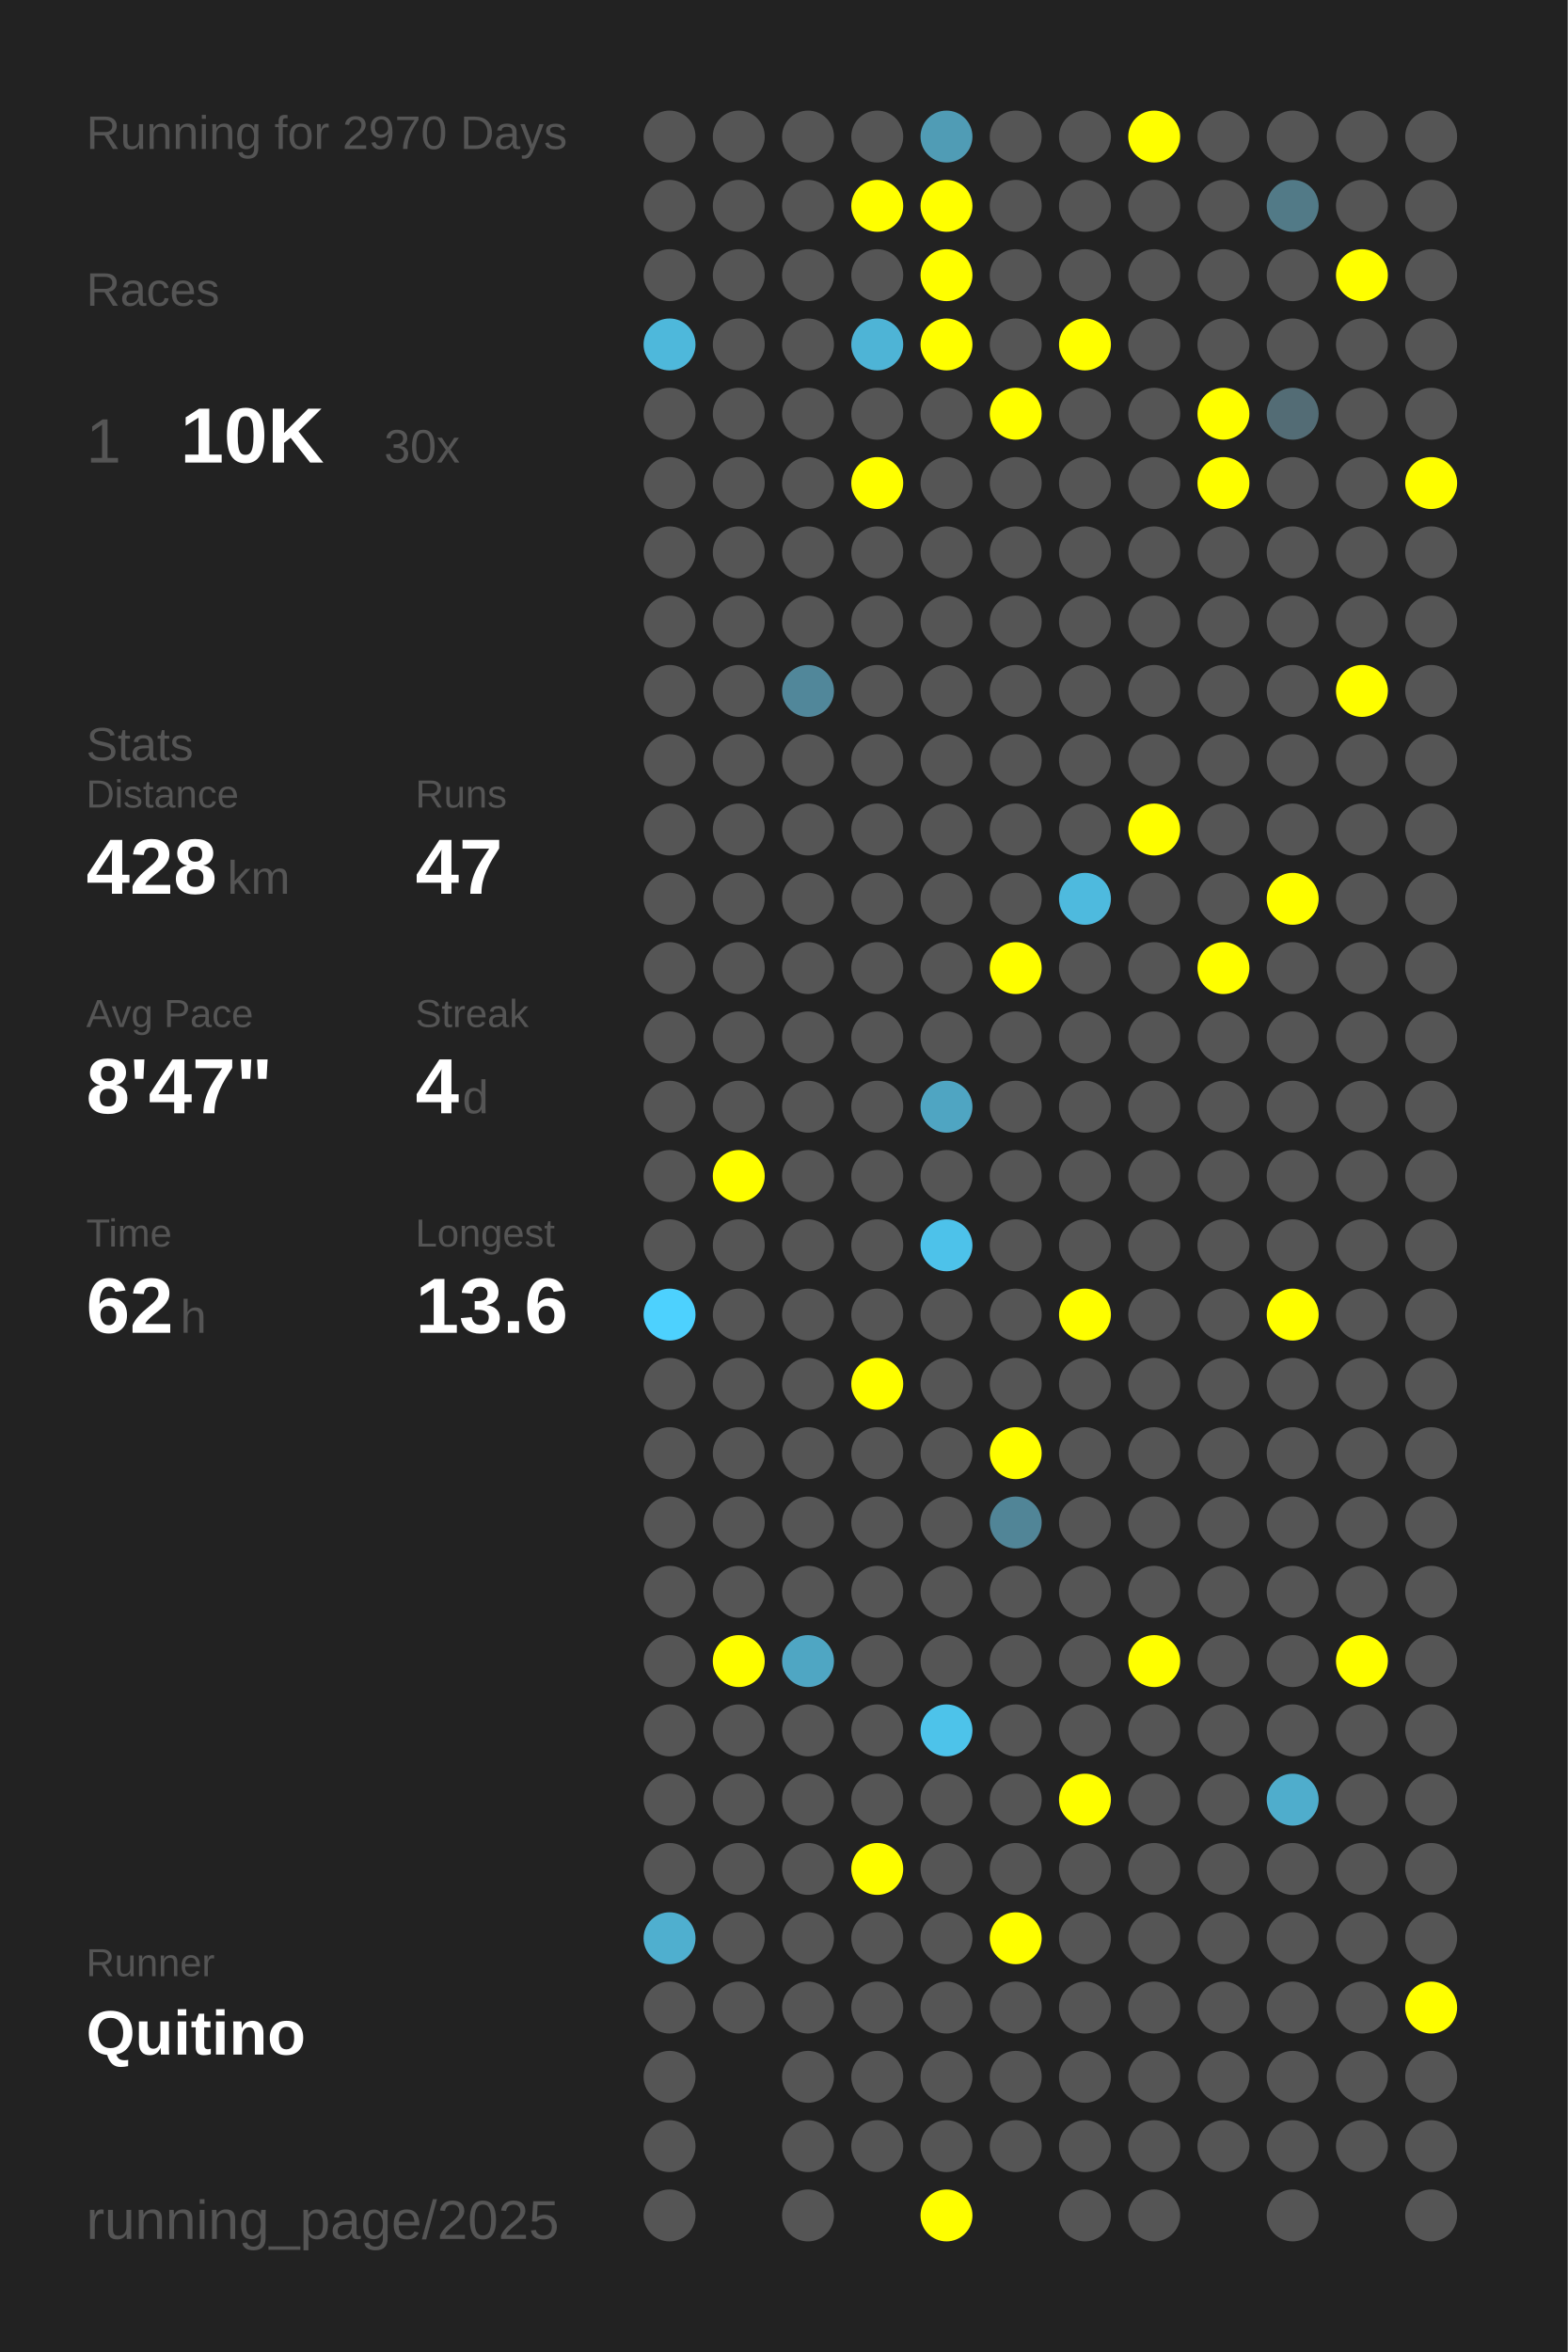
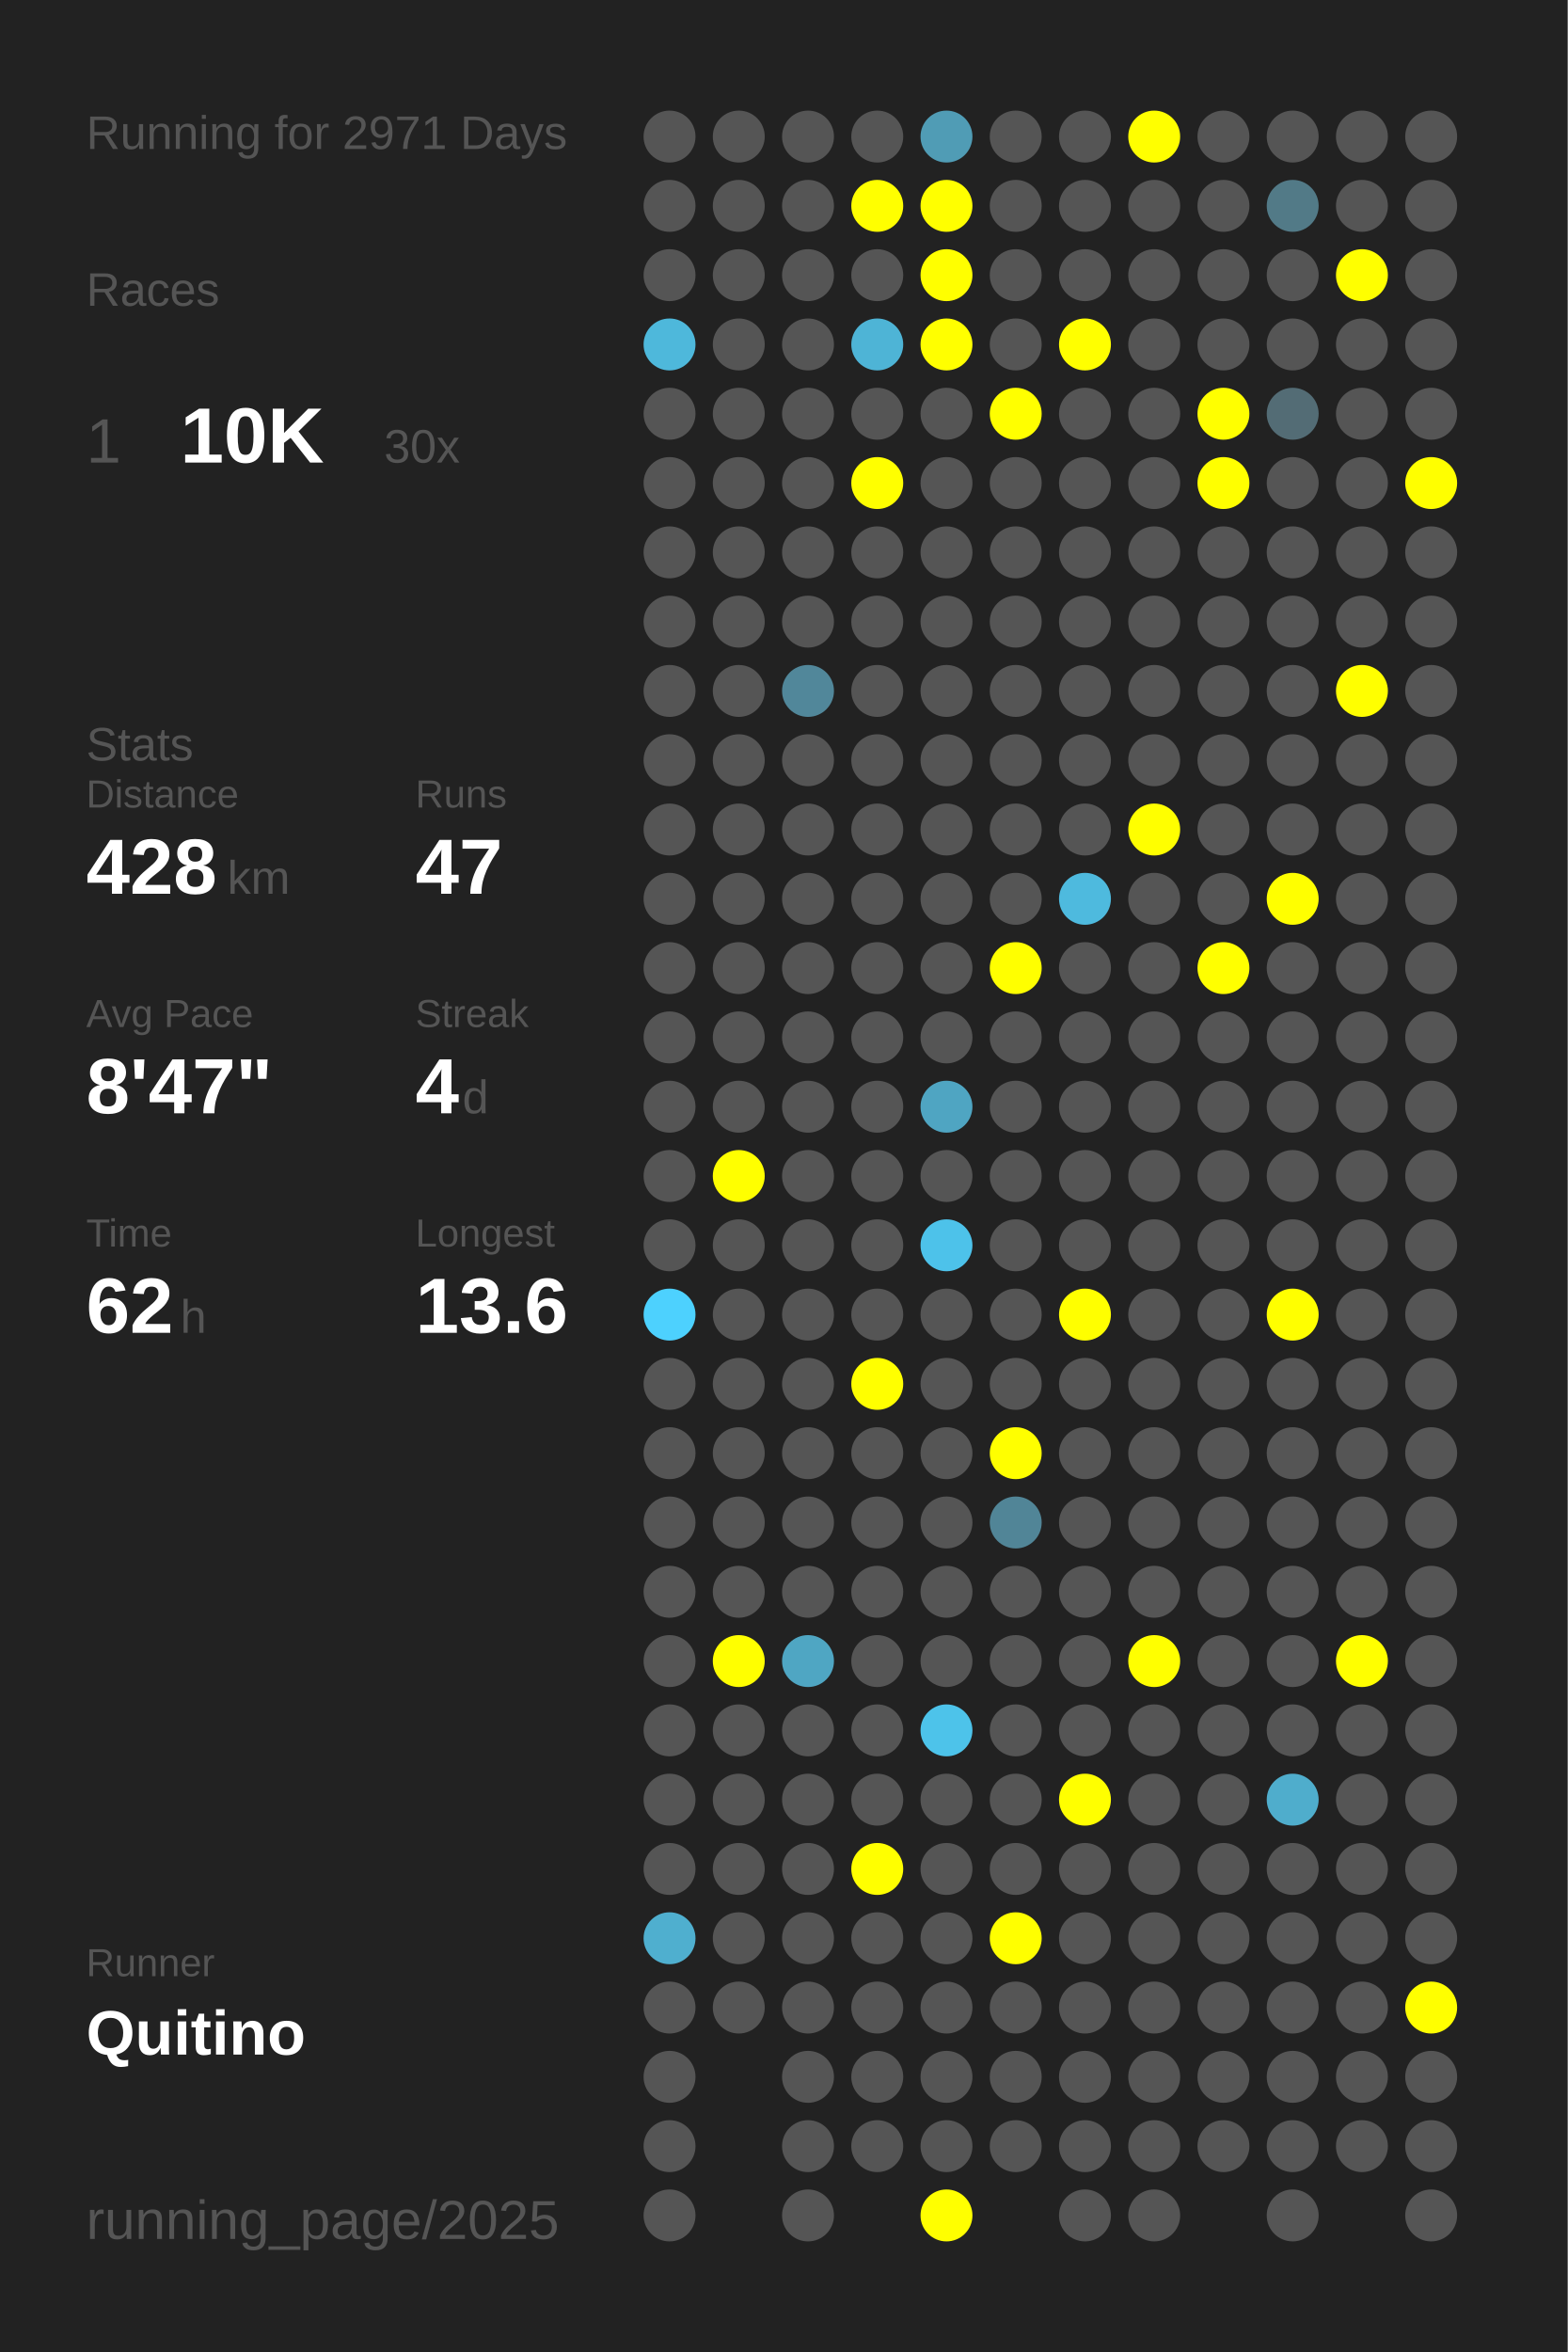
<svg xmlns="http://www.w3.org/2000/svg" baseProfile="full" height="300mm" version="1.1" viewBox="0,0,200,300" width="200mm">
  <defs />
  <rect fill="#222222" height="300" width="200" x="0" y="0" />
-   <text fill="#555555" style="font-size:6px; font-family:Arial;" x="11" y="19">Running for 2970 Days</text>
+   <text fill="#555555" style="font-size:6px; font-family:Arial;" x="11" y="19">Running for 2971 Days</text>
  <text fill="#555555" style="font-size:6px; font-family:Arial;" x="11" y="39">Races</text>
  <text fill="#555555" style="font-size:8px; font-family:Arial;" x="11" y="59">1</text>
  <text fill="#FFFFFF" style="font-size:10px; font-family:Arial; font-weight:bold;" x="23" y="59">10K</text>
  <text fill="#555555" style="font-size:6px; font-family:Arial;" x="49" y="59">30x</text>
  <text fill="#555555" style="font-size:6px; font-family:Arial;" x="11" y="97">Stats</text>
  <text fill="#555555" style="font-size:5px; font-family:Arial;" x="11" y="103">Distance</text>
  <text fill="#FFFFFF" style="font-size:10px; font-family:Arial; font-weight:bold;" x="11" y="114">428</text>
  <text fill="#555555" style="font-size:6px; font-family:Arial;" x="29" y="114">km</text>
  <text fill="#555555" style="font-size:5px; font-family:Arial;" x="53" y="103">Runs</text>
  <text fill="#FFFFFF" style="font-size:10px; font-family:Arial; font-weight:bold;" x="53" y="114">47</text>
  <text fill="#555555" style="font-size:5px; font-family:Arial;" x="11" y="131">Avg Pace</text>
  <text fill="#FFFFFF" style="font-size:10px; font-family:Arial; font-weight:bold;" x="11" y="142">8'47"</text>
  <text fill="#555555" style="font-size:5px; font-family:Arial;" x="53" y="131">Streak</text>
  <text fill="#FFFFFF" style="font-size:10px; font-family:Arial; font-weight:bold;" x="53" y="142">4</text>
  <text fill="#555555" style="font-size:6px; font-family:Arial;" x="59" y="142">d</text>
  <text fill="#555555" style="font-size:5px; font-family:Arial;" x="11" y="159">Time</text>
  <text fill="#FFFFFF" style="font-size:10px; font-family:Arial; font-weight:bold;" x="11" y="170">62</text>
  <text fill="#555555" style="font-size:6px; font-family:Arial;" x="23" y="170">h</text>
  <text fill="#555555" style="font-size:5px; font-family:Arial;" x="53" y="159">Longest</text>
  <text fill="#FFFFFF" style="font-size:10px; font-family:Arial; font-weight:bold;" x="53" y="170">13.6</text>
  <text fill="#555555" style="font-size:5px; font-family:Arial;" x="11" y="252.065">Runner</text>
  <text fill="#FFFFFF" style="font-size:8px; font-family:Arial; font-weight:bold;" x="11" y="262.065">Quitino</text>
  <text fill="#555555" style="font-size:7px; font-family:Arial;" x="11" y="285.581">running_page/2025</text>
  <circle cx="85.417" cy="17.419" fill="#555555" r="3.312" />
  <circle cx="85.417" cy="26.258" fill="#555555" r="3.312" />
  <circle cx="85.417" cy="35.097" fill="#555555" r="3.312" />
  <circle cx="85.417" cy="43.935" fill="#4eb8db" r="3.312" />
  <circle cx="85.417" cy="52.774" fill="#555555" r="3.312" />
  <circle cx="85.417" cy="61.613" fill="#555555" r="3.312" />
  <circle cx="85.417" cy="70.452" fill="#555555" r="3.312" />
  <circle cx="85.417" cy="79.29" fill="#555555" r="3.312" />
  <circle cx="85.417" cy="88.129" fill="#555555" r="3.312" />
  <circle cx="85.417" cy="96.968" fill="#555555" r="3.312" />
  <circle cx="85.417" cy="105.806" fill="#555555" r="3.312" />
  <circle cx="85.417" cy="114.645" fill="#555555" r="3.312" />
  <circle cx="85.417" cy="123.484" fill="#555555" r="3.312" />
  <circle cx="85.417" cy="132.323" fill="#555555" r="3.312" />
  <circle cx="85.417" cy="141.161" fill="#555555" r="3.312" />
  <circle cx="85.417" cy="150" fill="#555555" r="3.312" />
  <circle cx="85.417" cy="158.839" fill="#555555" r="3.312" />
  <circle cx="85.417" cy="167.677" fill="#4dd1fe" r="3.312" />
  <circle cx="85.417" cy="176.516" fill="#555555" r="3.312" />
  <circle cx="85.417" cy="185.355" fill="#555555" r="3.312" />
  <circle cx="85.417" cy="194.194" fill="#555555" r="3.312" />
  <circle cx="85.417" cy="203.032" fill="#555555" r="3.312" />
  <circle cx="85.417" cy="211.871" fill="#555555" r="3.312" />
  <circle cx="85.417" cy="220.71" fill="#555555" r="3.312" />
  <circle cx="85.417" cy="229.548" fill="#555555" r="3.312" />
  <circle cx="85.417" cy="238.387" fill="#555555" r="3.312" />
  <circle cx="85.417" cy="247.226" fill="#4fafcf" r="3.312" />
  <circle cx="85.417" cy="256.065" fill="#555555" r="3.312" />
  <circle cx="85.417" cy="264.903" fill="#555555" r="3.312" />
  <circle cx="85.417" cy="273.742" fill="#555555" r="3.312" />
  <circle cx="85.417" cy="282.581" fill="#555555" r="3.312" />
  <circle cx="94.25" cy="17.419" fill="#555555" r="3.312" />
  <circle cx="94.25" cy="26.258" fill="#555555" r="3.312" />
  <circle cx="94.25" cy="35.097" fill="#555555" r="3.312" />
  <circle cx="94.25" cy="43.935" fill="#555555" r="3.312" />
  <circle cx="94.25" cy="52.774" fill="#555555" r="3.312" />
  <circle cx="94.25" cy="61.613" fill="#555555" r="3.312" />
  <circle cx="94.25" cy="70.452" fill="#555555" r="3.312" />
  <circle cx="94.25" cy="79.29" fill="#555555" r="3.312" />
  <circle cx="94.25" cy="88.129" fill="#555555" r="3.312" />
  <circle cx="94.25" cy="96.968" fill="#555555" r="3.312" />
  <circle cx="94.25" cy="105.806" fill="#555555" r="3.312" />
  <circle cx="94.25" cy="114.645" fill="#555555" r="3.312" />
  <circle cx="94.25" cy="123.484" fill="#555555" r="3.312" />
  <circle cx="94.25" cy="132.323" fill="#555555" r="3.312" />
  <circle cx="94.25" cy="141.161" fill="#555555" r="3.312" />
  <circle cx="94.25" cy="150" fill="#FFFF00" r="3.312" />
  <circle cx="94.25" cy="158.839" fill="#555555" r="3.312" />
  <circle cx="94.25" cy="167.677" fill="#555555" r="3.312" />
  <circle cx="94.25" cy="176.516" fill="#555555" r="3.312" />
  <circle cx="94.25" cy="185.355" fill="#555555" r="3.312" />
  <circle cx="94.25" cy="194.194" fill="#555555" r="3.312" />
  <circle cx="94.25" cy="203.032" fill="#555555" r="3.312" />
  <circle cx="94.25" cy="211.871" fill="#FFFF00" r="3.312" />
  <circle cx="94.25" cy="220.71" fill="#555555" r="3.312" />
  <circle cx="94.25" cy="229.548" fill="#555555" r="3.312" />
  <circle cx="94.25" cy="238.387" fill="#555555" r="3.312" />
  <circle cx="94.25" cy="247.226" fill="#555555" r="3.312" />
  <circle cx="94.25" cy="256.065" fill="#555555" r="3.312" />
  <circle cx="103.083" cy="17.419" fill="#555555" r="3.312" />
  <circle cx="103.083" cy="26.258" fill="#555555" r="3.312" />
  <circle cx="103.083" cy="35.097" fill="#555555" r="3.312" />
  <circle cx="103.083" cy="43.935" fill="#555555" r="3.312" />
  <circle cx="103.083" cy="52.774" fill="#555555" r="3.312" />
  <circle cx="103.083" cy="61.613" fill="#555555" r="3.312" />
  <circle cx="103.083" cy="70.452" fill="#555555" r="3.312" />
  <circle cx="103.083" cy="79.29" fill="#555555" r="3.312" />
  <circle cx="103.083" cy="88.129" fill="#51879a" r="3.312" />
  <circle cx="103.083" cy="96.968" fill="#555555" r="3.312" />
  <circle cx="103.083" cy="105.806" fill="#555555" r="3.312" />
  <circle cx="103.083" cy="114.645" fill="#555555" r="3.312" />
  <circle cx="103.083" cy="123.484" fill="#555555" r="3.312" />
  <circle cx="103.083" cy="132.323" fill="#555555" r="3.312" />
  <circle cx="103.083" cy="141.161" fill="#555555" r="3.312" />
  <circle cx="103.083" cy="150" fill="#555555" r="3.312" />
  <circle cx="103.083" cy="158.839" fill="#555555" r="3.312" />
  <circle cx="103.083" cy="167.677" fill="#555555" r="3.312" />
  <circle cx="103.083" cy="176.516" fill="#555555" r="3.312" />
  <circle cx="103.083" cy="185.355" fill="#555555" r="3.312" />
  <circle cx="103.083" cy="194.194" fill="#555555" r="3.312" />
  <circle cx="103.083" cy="203.032" fill="#555555" r="3.312" />
  <circle cx="103.083" cy="211.871" fill="#4fa6c3" r="3.312" />
  <circle cx="103.083" cy="220.71" fill="#555555" r="3.312" />
  <circle cx="103.083" cy="229.548" fill="#555555" r="3.312" />
  <circle cx="103.083" cy="238.387" fill="#555555" r="3.312" />
  <circle cx="103.083" cy="247.226" fill="#555555" r="3.312" />
  <circle cx="103.083" cy="256.065" fill="#555555" r="3.312" />
  <circle cx="103.083" cy="264.903" fill="#555555" r="3.312" />
  <circle cx="103.083" cy="273.742" fill="#555555" r="3.312" />
  <circle cx="103.083" cy="282.581" fill="#555555" r="3.312" />
  <circle cx="111.917" cy="17.419" fill="#555555" r="3.312" />
  <circle cx="111.917" cy="26.258" fill="#FFFF00" r="3.312" />
  <circle cx="111.917" cy="35.097" fill="#555555" r="3.312" />
  <circle cx="111.917" cy="43.935" fill="#4eb4d6" r="3.312" />
  <circle cx="111.917" cy="52.774" fill="#555555" r="3.312" />
  <circle cx="111.917" cy="61.613" fill="#FFFF00" r="3.312" />
  <circle cx="111.917" cy="70.452" fill="#555555" r="3.312" />
  <circle cx="111.917" cy="79.29" fill="#555555" r="3.312" />
  <circle cx="111.917" cy="88.129" fill="#555555" r="3.312" />
  <circle cx="111.917" cy="96.968" fill="#555555" r="3.312" />
  <circle cx="111.917" cy="105.806" fill="#555555" r="3.312" />
  <circle cx="111.917" cy="114.645" fill="#555555" r="3.312" />
  <circle cx="111.917" cy="123.484" fill="#555555" r="3.312" />
  <circle cx="111.917" cy="132.323" fill="#555555" r="3.312" />
  <circle cx="111.917" cy="141.161" fill="#555555" r="3.312" />
  <circle cx="111.917" cy="150" fill="#555555" r="3.312" />
  <circle cx="111.917" cy="158.839" fill="#555555" r="3.312" />
  <circle cx="111.917" cy="167.677" fill="#555555" r="3.312" />
  <circle cx="111.917" cy="176.516" fill="#FFFF00" r="3.312" />
  <circle cx="111.917" cy="185.355" fill="#555555" r="3.312" />
  <circle cx="111.917" cy="194.194" fill="#555555" r="3.312" />
  <circle cx="111.917" cy="203.032" fill="#555555" r="3.312" />
  <circle cx="111.917" cy="211.871" fill="#555555" r="3.312" />
  <circle cx="111.917" cy="220.71" fill="#555555" r="3.312" />
  <circle cx="111.917" cy="229.548" fill="#555555" r="3.312" />
  <circle cx="111.917" cy="238.387" fill="#FFFF00" r="3.312" />
  <circle cx="111.917" cy="247.226" fill="#555555" r="3.312" />
  <circle cx="111.917" cy="256.065" fill="#555555" r="3.312" />
  <circle cx="111.917" cy="264.903" fill="#555555" r="3.312" />
  <circle cx="111.917" cy="273.742" fill="#555555" r="3.312" />
  <circle cx="120.75" cy="17.419" fill="#509cb5" r="3.312" />
  <circle cx="120.75" cy="26.258" fill="#FFFF00" r="3.312" />
  <circle cx="120.75" cy="35.097" fill="#FFFF00" r="3.312" />
  <circle cx="120.75" cy="43.935" fill="#FFFF00" r="3.312" />
  <circle cx="120.75" cy="52.774" fill="#555555" r="3.312" />
  <circle cx="120.75" cy="61.613" fill="#555555" r="3.312" />
  <circle cx="120.75" cy="70.452" fill="#555555" r="3.312" />
  <circle cx="120.75" cy="79.29" fill="#555555" r="3.312" />
  <circle cx="120.75" cy="88.129" fill="#555555" r="3.312" />
  <circle cx="120.75" cy="96.968" fill="#555555" r="3.312" />
  <circle cx="120.75" cy="105.806" fill="#555555" r="3.312" />
  <circle cx="120.75" cy="114.645" fill="#555555" r="3.312" />
  <circle cx="120.75" cy="123.484" fill="#555555" r="3.312" />
  <circle cx="120.75" cy="132.323" fill="#555555" r="3.312" />
  <circle cx="120.75" cy="141.161" fill="#4fa5c2" r="3.312" />
  <circle cx="120.75" cy="150" fill="#555555" r="3.312" />
  <circle cx="120.75" cy="158.839" fill="#4dc2ea" r="3.312" />
  <circle cx="120.75" cy="167.677" fill="#555555" r="3.312" />
  <circle cx="120.75" cy="176.516" fill="#555555" r="3.312" />
  <circle cx="120.75" cy="185.355" fill="#555555" r="3.312" />
  <circle cx="120.75" cy="194.194" fill="#555555" r="3.312" />
  <circle cx="120.75" cy="203.032" fill="#555555" r="3.312" />
  <circle cx="120.75" cy="211.871" fill="#555555" r="3.312" />
  <circle cx="120.75" cy="220.71" fill="#4dc3ea" r="3.312" />
  <circle cx="120.75" cy="229.548" fill="#555555" r="3.312" />
  <circle cx="120.75" cy="238.387" fill="#555555" r="3.312" />
  <circle cx="120.75" cy="247.226" fill="#555555" r="3.312" />
  <circle cx="120.75" cy="256.065" fill="#555555" r="3.312" />
  <circle cx="120.75" cy="264.903" fill="#555555" r="3.312" />
  <circle cx="120.75" cy="273.742" fill="#555555" r="3.312" />
  <circle cx="120.75" cy="282.581" fill="#FFFF00" r="3.312" />
  <circle cx="129.583" cy="17.419" fill="#555555" r="3.312" />
  <circle cx="129.583" cy="26.258" fill="#555555" r="3.312" />
  <circle cx="129.583" cy="35.097" fill="#555555" r="3.312" />
  <circle cx="129.583" cy="43.935" fill="#555555" r="3.312" />
  <circle cx="129.583" cy="52.774" fill="#FFFF00" r="3.312" />
  <circle cx="129.583" cy="61.613" fill="#555555" r="3.312" />
  <circle cx="129.583" cy="70.452" fill="#555555" r="3.312" />
  <circle cx="129.583" cy="79.29" fill="#555555" r="3.312" />
  <circle cx="129.583" cy="88.129" fill="#555555" r="3.312" />
  <circle cx="129.583" cy="96.968" fill="#555555" r="3.312" />
  <circle cx="129.583" cy="105.806" fill="#555555" r="3.312" />
  <circle cx="129.583" cy="114.645" fill="#555555" r="3.312" />
  <circle cx="129.583" cy="123.484" fill="#FFFF00" r="3.312" />
  <circle cx="129.583" cy="132.323" fill="#555555" r="3.312" />
  <circle cx="129.583" cy="141.161" fill="#555555" r="3.312" />
  <circle cx="129.583" cy="150" fill="#555555" r="3.312" />
  <circle cx="129.583" cy="158.839" fill="#555555" r="3.312" />
  <circle cx="129.583" cy="167.677" fill="#555555" r="3.312" />
  <circle cx="129.583" cy="176.516" fill="#555555" r="3.312" />
  <circle cx="129.583" cy="185.355" fill="#FFFF00" r="3.312" />
  <circle cx="129.583" cy="194.194" fill="#518597" r="3.312" />
  <circle cx="129.583" cy="203.032" fill="#555555" r="3.312" />
  <circle cx="129.583" cy="211.871" fill="#555555" r="3.312" />
  <circle cx="129.583" cy="220.71" fill="#555555" r="3.312" />
  <circle cx="129.583" cy="229.548" fill="#555555" r="3.312" />
  <circle cx="129.583" cy="238.387" fill="#555555" r="3.312" />
  <circle cx="129.583" cy="247.226" fill="#FFFF00" r="3.312" />
  <circle cx="129.583" cy="256.065" fill="#555555" r="3.312" />
  <circle cx="129.583" cy="264.903" fill="#555555" r="3.312" />
  <circle cx="129.583" cy="273.742" fill="#555555" r="3.312" />
  <circle cx="138.417" cy="17.419" fill="#555555" r="3.312" />
  <circle cx="138.417" cy="26.258" fill="#555555" r="3.312" />
  <circle cx="138.417" cy="35.097" fill="#555555" r="3.312" />
  <circle cx="138.417" cy="43.935" fill="#FFFF00" r="3.312" />
  <circle cx="138.417" cy="52.774" fill="#555555" r="3.312" />
  <circle cx="138.417" cy="61.613" fill="#555555" r="3.312" />
  <circle cx="138.417" cy="70.452" fill="#555555" r="3.312" />
  <circle cx="138.417" cy="79.29" fill="#555555" r="3.312" />
  <circle cx="138.417" cy="88.129" fill="#555555" r="3.312" />
  <circle cx="138.417" cy="96.968" fill="#555555" r="3.312" />
  <circle cx="138.417" cy="105.806" fill="#555555" r="3.312" />
  <circle cx="138.417" cy="114.645" fill="#4ebade" r="3.312" />
  <circle cx="138.417" cy="123.484" fill="#555555" r="3.312" />
  <circle cx="138.417" cy="132.323" fill="#555555" r="3.312" />
  <circle cx="138.417" cy="141.161" fill="#555555" r="3.312" />
  <circle cx="138.417" cy="150" fill="#555555" r="3.312" />
  <circle cx="138.417" cy="158.839" fill="#555555" r="3.312" />
  <circle cx="138.417" cy="167.677" fill="#FFFF00" r="3.312" />
  <circle cx="138.417" cy="176.516" fill="#555555" r="3.312" />
  <circle cx="138.417" cy="185.355" fill="#555555" r="3.312" />
  <circle cx="138.417" cy="194.194" fill="#555555" r="3.312" />
  <circle cx="138.417" cy="203.032" fill="#555555" r="3.312" />
  <circle cx="138.417" cy="211.871" fill="#555555" r="3.312" />
  <circle cx="138.417" cy="220.71" fill="#555555" r="3.312" />
  <circle cx="138.417" cy="229.548" fill="#FFFF00" r="3.312" />
  <circle cx="138.417" cy="238.387" fill="#555555" r="3.312" />
  <circle cx="138.417" cy="247.226" fill="#555555" r="3.312" />
  <circle cx="138.417" cy="256.065" fill="#555555" r="3.312" />
  <circle cx="138.417" cy="264.903" fill="#555555" r="3.312" />
  <circle cx="138.417" cy="273.742" fill="#555555" r="3.312" />
  <circle cx="138.417" cy="282.581" fill="#555555" r="3.312" />
  <circle cx="147.25" cy="17.419" fill="#FFFF00" r="3.312" />
  <circle cx="147.25" cy="26.258" fill="#555555" r="3.312" />
  <circle cx="147.25" cy="35.097" fill="#555555" r="3.312" />
  <circle cx="147.25" cy="43.935" fill="#555555" r="3.312" />
  <circle cx="147.25" cy="52.774" fill="#555555" r="3.312" />
  <circle cx="147.25" cy="61.613" fill="#555555" r="3.312" />
  <circle cx="147.25" cy="70.452" fill="#555555" r="3.312" />
  <circle cx="147.25" cy="79.29" fill="#555555" r="3.312" />
  <circle cx="147.25" cy="88.129" fill="#555555" r="3.312" />
  <circle cx="147.25" cy="96.968" fill="#555555" r="3.312" />
  <circle cx="147.25" cy="105.806" fill="#FFFF00" r="3.312" />
  <circle cx="147.25" cy="114.645" fill="#555555" r="3.312" />
  <circle cx="147.25" cy="123.484" fill="#555555" r="3.312" />
  <circle cx="147.25" cy="132.323" fill="#555555" r="3.312" />
  <circle cx="147.25" cy="141.161" fill="#555555" r="3.312" />
  <circle cx="147.25" cy="150" fill="#555555" r="3.312" />
  <circle cx="147.25" cy="158.839" fill="#555555" r="3.312" />
  <circle cx="147.25" cy="167.677" fill="#555555" r="3.312" />
  <circle cx="147.25" cy="176.516" fill="#555555" r="3.312" />
  <circle cx="147.25" cy="185.355" fill="#555555" r="3.312" />
  <circle cx="147.25" cy="194.194" fill="#555555" r="3.312" />
  <circle cx="147.25" cy="203.032" fill="#555555" r="3.312" />
  <circle cx="147.25" cy="211.871" fill="#FFFF00" r="3.312" />
  <circle cx="147.25" cy="220.71" fill="#555555" r="3.312" />
  <circle cx="147.25" cy="229.548" fill="#555555" r="3.312" />
  <circle cx="147.25" cy="238.387" fill="#555555" r="3.312" />
  <circle cx="147.25" cy="247.226" fill="#555555" r="3.312" />
  <circle cx="147.25" cy="256.065" fill="#555555" r="3.312" />
  <circle cx="147.25" cy="264.903" fill="#555555" r="3.312" />
  <circle cx="147.25" cy="273.742" fill="#555555" r="3.312" />
  <circle cx="147.25" cy="282.581" fill="#555555" r="3.312" />
  <circle cx="156.083" cy="17.419" fill="#555555" r="3.312" />
  <circle cx="156.083" cy="26.258" fill="#555555" r="3.312" />
  <circle cx="156.083" cy="35.097" fill="#555555" r="3.312" />
  <circle cx="156.083" cy="43.935" fill="#555555" r="3.312" />
  <circle cx="156.083" cy="52.774" fill="#FFFF00" r="3.312" />
  <circle cx="156.083" cy="61.613" fill="#FFFF00" r="3.312" />
  <circle cx="156.083" cy="70.452" fill="#555555" r="3.312" />
  <circle cx="156.083" cy="79.29" fill="#555555" r="3.312" />
  <circle cx="156.083" cy="88.129" fill="#555555" r="3.312" />
  <circle cx="156.083" cy="96.968" fill="#555555" r="3.312" />
  <circle cx="156.083" cy="105.806" fill="#555555" r="3.312" />
  <circle cx="156.083" cy="114.645" fill="#555555" r="3.312" />
  <circle cx="156.083" cy="123.484" fill="#FFFF00" r="3.312" />
  <circle cx="156.083" cy="132.323" fill="#555555" r="3.312" />
  <circle cx="156.083" cy="141.161" fill="#555555" r="3.312" />
  <circle cx="156.083" cy="150" fill="#555555" r="3.312" />
  <circle cx="156.083" cy="158.839" fill="#555555" r="3.312" />
  <circle cx="156.083" cy="167.677" fill="#555555" r="3.312" />
  <circle cx="156.083" cy="176.516" fill="#555555" r="3.312" />
  <circle cx="156.083" cy="185.355" fill="#555555" r="3.312" />
  <circle cx="156.083" cy="194.194" fill="#555555" r="3.312" />
  <circle cx="156.083" cy="203.032" fill="#555555" r="3.312" />
  <circle cx="156.083" cy="211.871" fill="#555555" r="3.312" />
  <circle cx="156.083" cy="220.71" fill="#555555" r="3.312" />
  <circle cx="156.083" cy="229.548" fill="#555555" r="3.312" />
  <circle cx="156.083" cy="238.387" fill="#555555" r="3.312" />
  <circle cx="156.083" cy="247.226" fill="#555555" r="3.312" />
  <circle cx="156.083" cy="256.065" fill="#555555" r="3.312" />
  <circle cx="156.083" cy="264.903" fill="#555555" r="3.312" />
  <circle cx="156.083" cy="273.742" fill="#555555" r="3.312" />
  <circle cx="164.917" cy="17.419" fill="#555555" r="3.312" />
  <circle cx="164.917" cy="26.258" fill="#527a87" r="3.312" />
  <circle cx="164.917" cy="35.097" fill="#555555" r="3.312" />
  <circle cx="164.917" cy="43.935" fill="#555555" r="3.312" />
  <circle cx="164.917" cy="52.774" fill="#536c75" r="3.312" />
  <circle cx="164.917" cy="61.613" fill="#555555" r="3.312" />
  <circle cx="164.917" cy="70.452" fill="#555555" r="3.312" />
  <circle cx="164.917" cy="79.29" fill="#555555" r="3.312" />
  <circle cx="164.917" cy="88.129" fill="#555555" r="3.312" />
  <circle cx="164.917" cy="96.968" fill="#555555" r="3.312" />
  <circle cx="164.917" cy="105.806" fill="#555555" r="3.312" />
  <circle cx="164.917" cy="114.645" fill="#FFFF00" r="3.312" />
  <circle cx="164.917" cy="123.484" fill="#555555" r="3.312" />
  <circle cx="164.917" cy="132.323" fill="#555555" r="3.312" />
  <circle cx="164.917" cy="141.161" fill="#555555" r="3.312" />
  <circle cx="164.917" cy="150" fill="#555555" r="3.312" />
  <circle cx="164.917" cy="158.839" fill="#555555" r="3.312" />
  <circle cx="164.917" cy="167.677" fill="#FFFF00" r="3.312" />
  <circle cx="164.917" cy="176.516" fill="#555555" r="3.312" />
  <circle cx="164.917" cy="185.355" fill="#555555" r="3.312" />
  <circle cx="164.917" cy="194.194" fill="#555555" r="3.312" />
  <circle cx="164.917" cy="203.032" fill="#555555" r="3.312" />
  <circle cx="164.917" cy="211.871" fill="#555555" r="3.312" />
  <circle cx="164.917" cy="220.71" fill="#555555" r="3.312" />
  <circle cx="164.917" cy="229.548" fill="#4fadcc" r="3.312" />
  <circle cx="164.917" cy="238.387" fill="#555555" r="3.312" />
  <circle cx="164.917" cy="247.226" fill="#555555" r="3.312" />
  <circle cx="164.917" cy="256.065" fill="#555555" r="3.312" />
  <circle cx="164.917" cy="264.903" fill="#555555" r="3.312" />
  <circle cx="164.917" cy="273.742" fill="#555555" r="3.312" />
  <circle cx="164.917" cy="282.581" fill="#555555" r="3.312" />
  <circle cx="173.75" cy="17.419" fill="#555555" r="3.312" />
  <circle cx="173.75" cy="26.258" fill="#555555" r="3.312" />
  <circle cx="173.75" cy="35.097" fill="#FFFF00" r="3.312" />
  <circle cx="173.75" cy="43.935" fill="#555555" r="3.312" />
  <circle cx="173.75" cy="52.774" fill="#555555" r="3.312" />
  <circle cx="173.75" cy="61.613" fill="#555555" r="3.312" />
  <circle cx="173.75" cy="70.452" fill="#555555" r="3.312" />
  <circle cx="173.75" cy="79.29" fill="#555555" r="3.312" />
  <circle cx="173.75" cy="88.129" fill="#FFFF00" r="3.312" />
  <circle cx="173.75" cy="96.968" fill="#555555" r="3.312" />
  <circle cx="173.75" cy="105.806" fill="#555555" r="3.312" />
  <circle cx="173.75" cy="114.645" fill="#555555" r="3.312" />
  <circle cx="173.75" cy="123.484" fill="#555555" r="3.312" />
  <circle cx="173.75" cy="132.323" fill="#555555" r="3.312" />
  <circle cx="173.75" cy="141.161" fill="#555555" r="3.312" />
  <circle cx="173.75" cy="150" fill="#555555" r="3.312" />
  <circle cx="173.75" cy="158.839" fill="#555555" r="3.312" />
  <circle cx="173.75" cy="167.677" fill="#555555" r="3.312" />
  <circle cx="173.75" cy="176.516" fill="#555555" r="3.312" />
  <circle cx="173.75" cy="185.355" fill="#555555" r="3.312" />
  <circle cx="173.75" cy="194.194" fill="#555555" r="3.312" />
  <circle cx="173.75" cy="203.032" fill="#555555" r="3.312" />
  <circle cx="173.75" cy="211.871" fill="#FFFF00" r="3.312" />
  <circle cx="173.75" cy="220.71" fill="#555555" r="3.312" />
  <circle cx="173.75" cy="229.548" fill="#555555" r="3.312" />
  <circle cx="173.75" cy="238.387" fill="#555555" r="3.312" />
  <circle cx="173.75" cy="247.226" fill="#555555" r="3.312" />
  <circle cx="173.75" cy="256.065" fill="#555555" r="3.312" />
  <circle cx="173.75" cy="264.903" fill="#555555" r="3.312" />
  <circle cx="173.75" cy="273.742" fill="#555555" r="3.312" />
  <circle cx="182.583" cy="17.419" fill="#555555" r="3.312" />
  <circle cx="182.583" cy="26.258" fill="#555555" r="3.312" />
  <circle cx="182.583" cy="35.097" fill="#555555" r="3.312" />
  <circle cx="182.583" cy="43.935" fill="#555555" r="3.312" />
  <circle cx="182.583" cy="52.774" fill="#555555" r="3.312" />
  <circle cx="182.583" cy="61.613" fill="#FFFF00" r="3.312" />
  <circle cx="182.583" cy="70.452" fill="#555555" r="3.312" />
  <circle cx="182.583" cy="79.29" fill="#555555" r="3.312" />
  <circle cx="182.583" cy="88.129" fill="#555555" r="3.312" />
  <circle cx="182.583" cy="96.968" fill="#555555" r="3.312" />
  <circle cx="182.583" cy="105.806" fill="#555555" r="3.312" />
  <circle cx="182.583" cy="114.645" fill="#555555" r="3.312" />
  <circle cx="182.583" cy="123.484" fill="#555555" r="3.312" />
  <circle cx="182.583" cy="132.323" fill="#555555" r="3.312" />
  <circle cx="182.583" cy="141.161" fill="#555555" r="3.312" />
  <circle cx="182.583" cy="150" fill="#555555" r="3.312" />
  <circle cx="182.583" cy="158.839" fill="#555555" r="3.312" />
  <circle cx="182.583" cy="167.677" fill="#555555" r="3.312" />
  <circle cx="182.583" cy="176.516" fill="#555555" r="3.312" />
  <circle cx="182.583" cy="185.355" fill="#555555" r="3.312" />
  <circle cx="182.583" cy="194.194" fill="#555555" r="3.312" />
  <circle cx="182.583" cy="203.032" fill="#555555" r="3.312" />
  <circle cx="182.583" cy="211.871" fill="#555555" r="3.312" />
  <circle cx="182.583" cy="220.71" fill="#555555" r="3.312" />
  <circle cx="182.583" cy="229.548" fill="#555555" r="3.312" />
  <circle cx="182.583" cy="238.387" fill="#555555" r="3.312" />
  <circle cx="182.583" cy="247.226" fill="#555555" r="3.312" />
  <circle cx="182.583" cy="256.065" fill="#FFFF00" r="3.312" />
  <circle cx="182.583" cy="264.903" fill="#555555" r="3.312" />
  <circle cx="182.583" cy="273.742" fill="#555555" r="3.312" />
  <circle cx="182.583" cy="282.581" fill="#555555" r="3.312" />
</svg>
